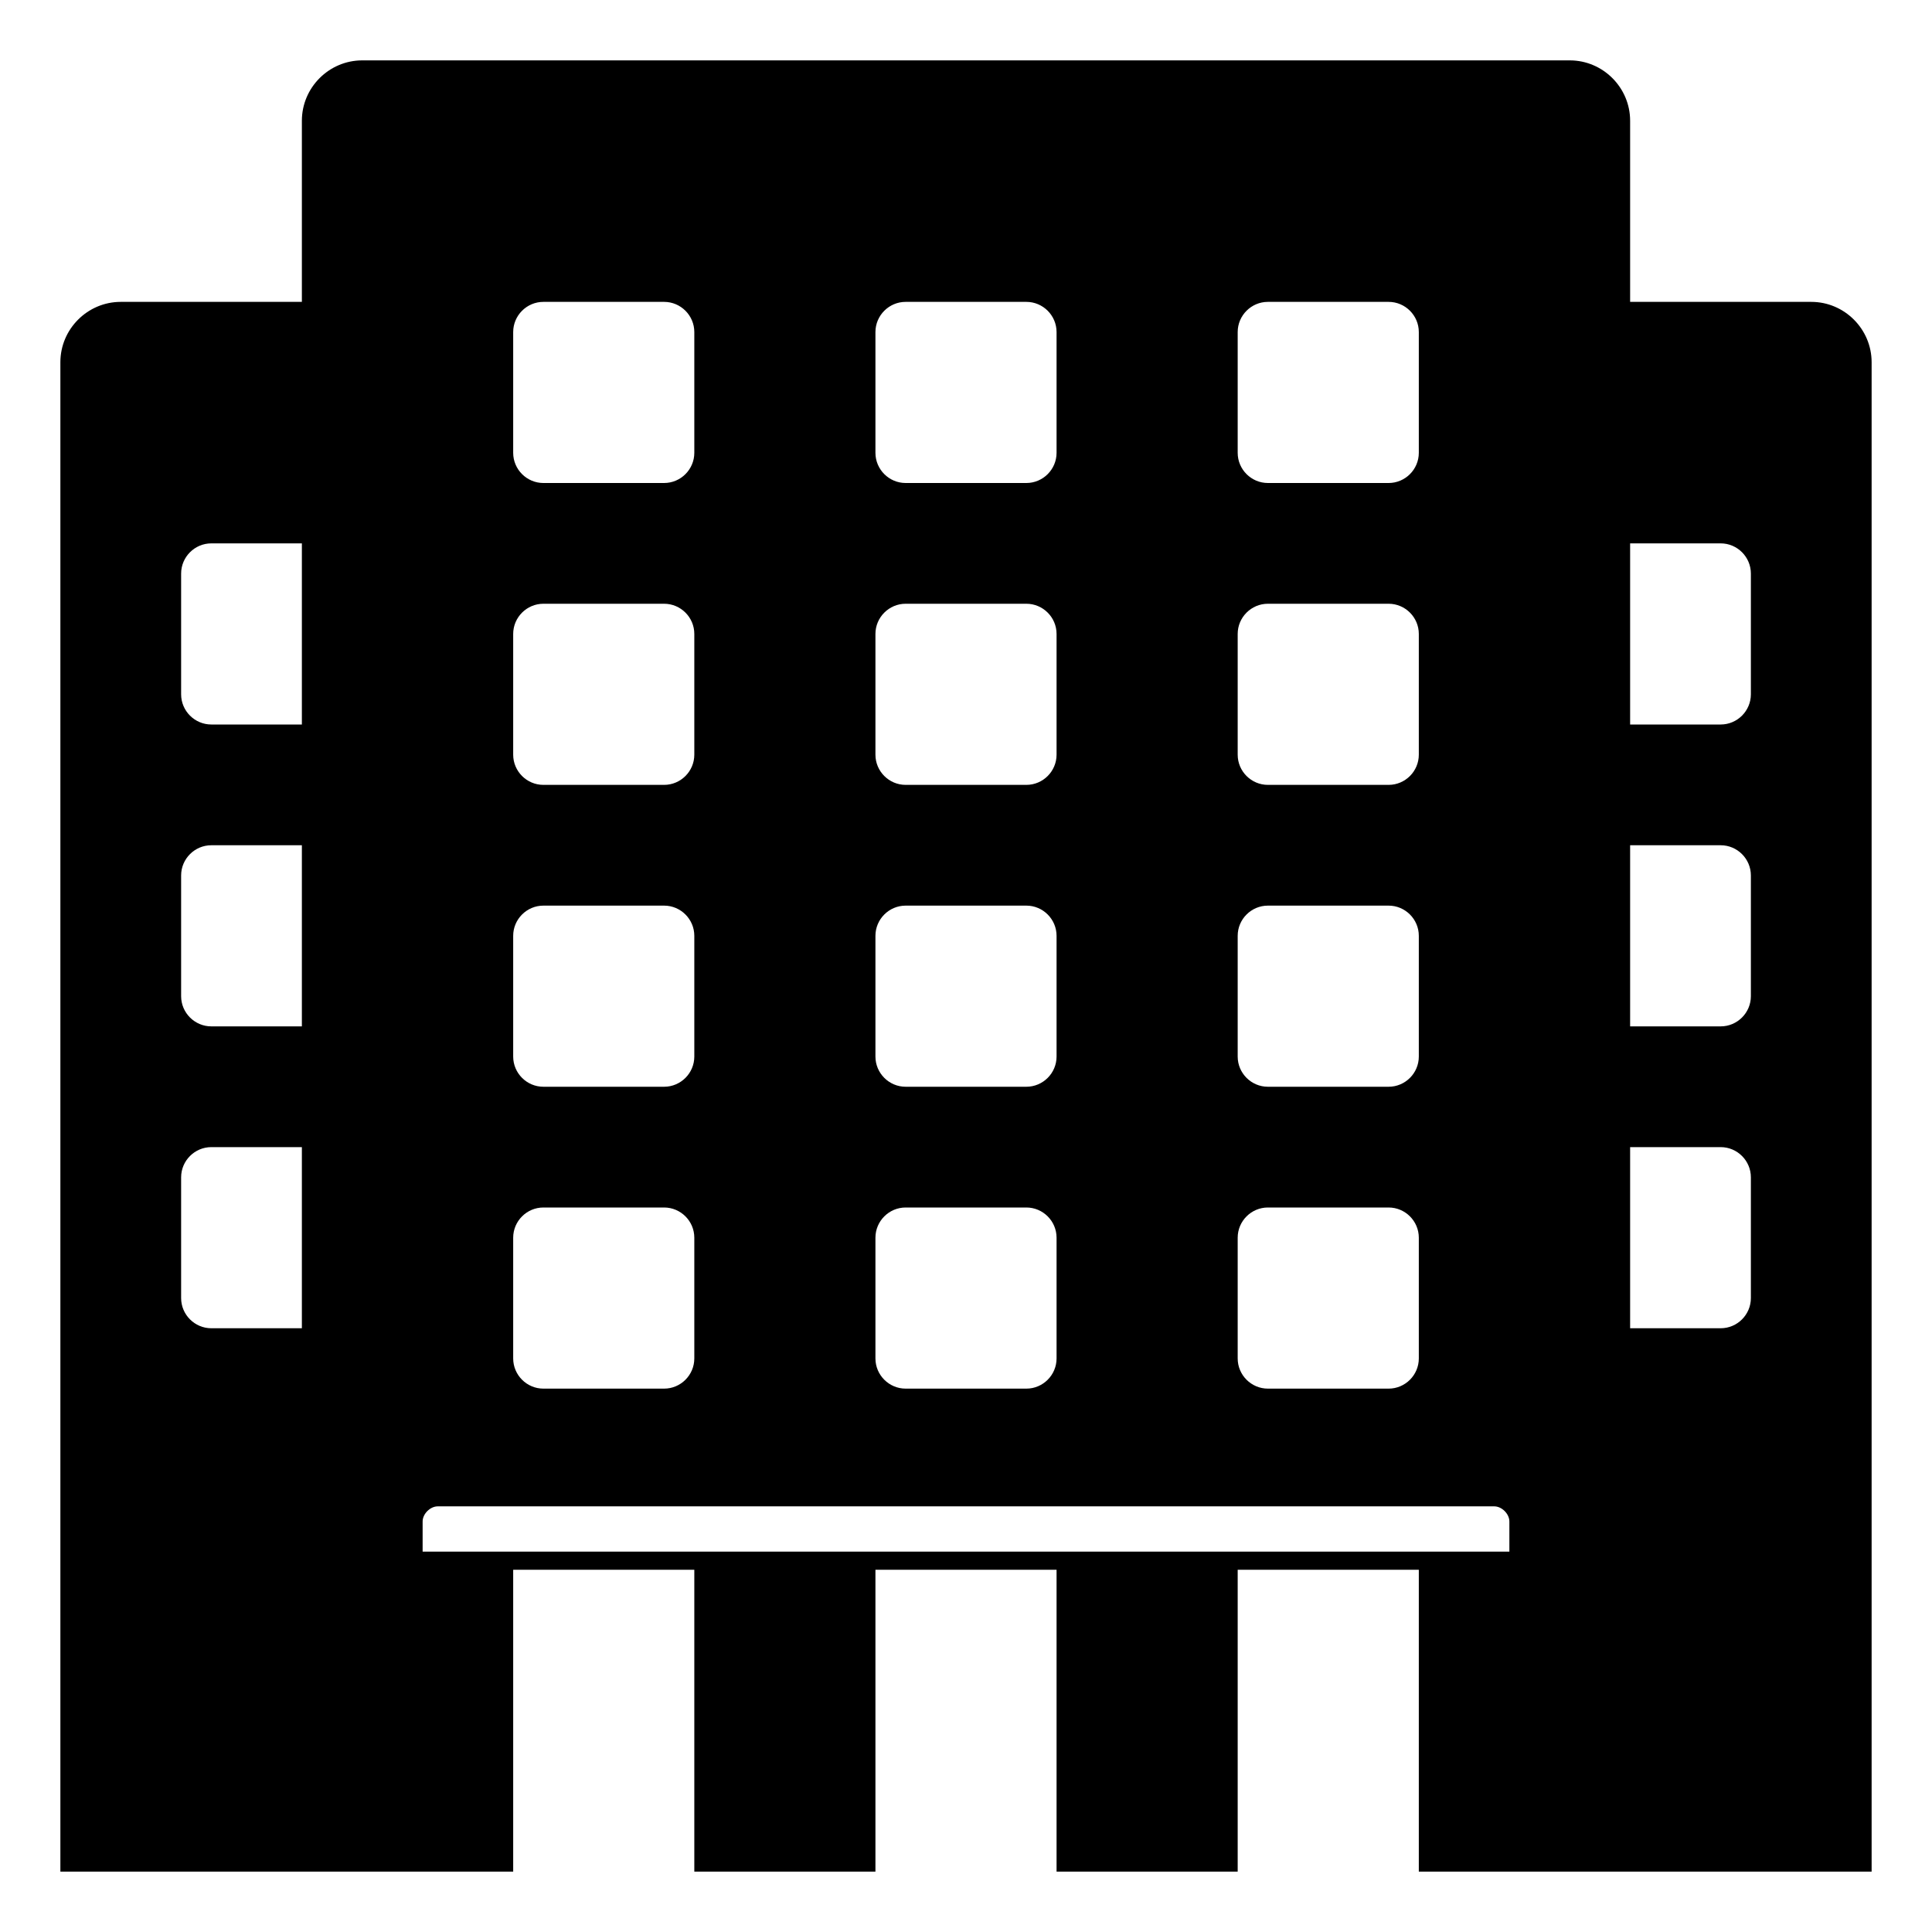
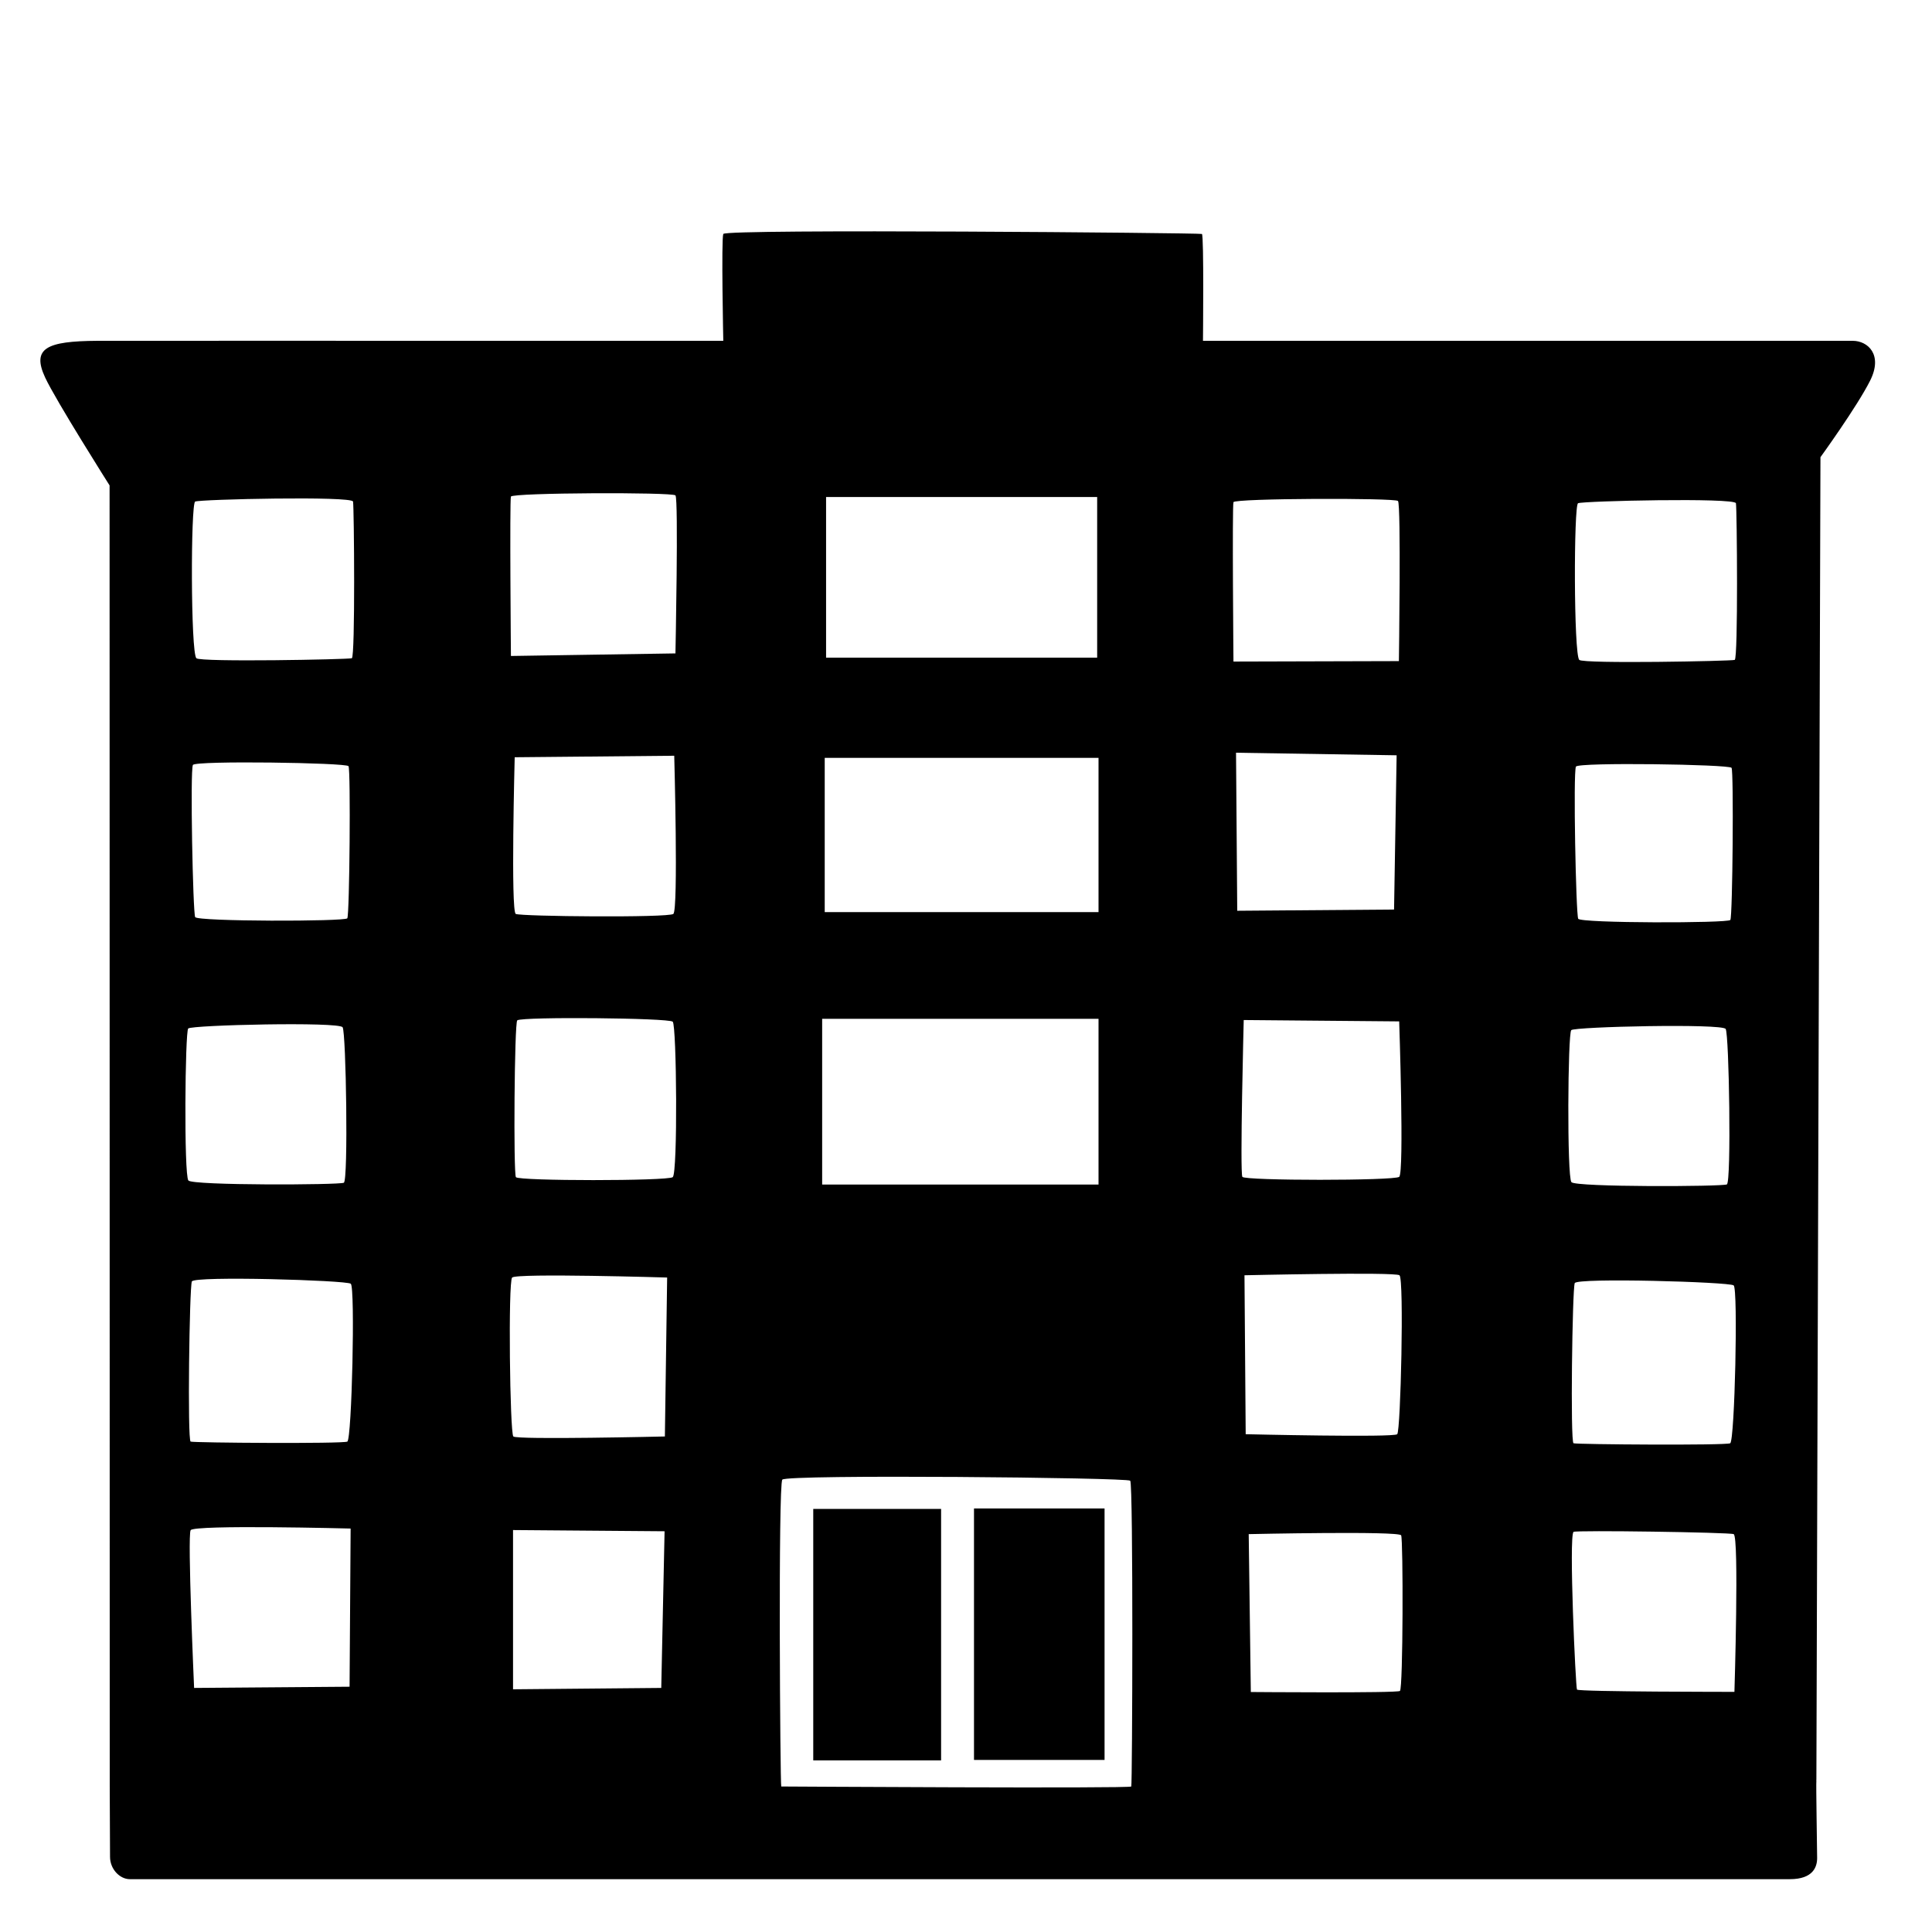
<svg xmlns="http://www.w3.org/2000/svg" viewBox="0 0 128 128">
-   <path d="M120,20h-12V8c0-2.2-1.8-4-4-4H24c-2.2,0-4,1.8-4,4v12H8c-2.2,0-4,1.8-4,4v100h16h14v-20h12v20h12v-20h12v20h12v-20h12v20 h14h16V24C124,21.8,122.2,20,120,20z M20,88h-6c-1.1,0-2-0.9-2-2v-8c0-1.1,0.9-2,2-2h6V88z M20,68h-6c-1.1,0-2-0.9-2-2v-8 c0-1.1,0.9-2,2-2h6V68z M20,48h-6c-1.1,0-2-0.9-2-2v-8c0-1.1,0.9-2,2-2h6V48z M82,22c0-1.1,0.9-2,2-2h8c1.1,0,2,0.9,2,2v8 c0,1.1-0.9,2-2,2h-8c-1.1,0-2-0.9-2-2V22z M82,42c0-1.1,0.9-2,2-2h8c1.1,0,2,0.9,2,2v8c0,1.1-0.9,2-2,2h-8c-1.1,0-2-0.9-2-2V42z M82,62c0-1.1,0.9-2,2-2h8c1.1,0,2,0.9,2,2v8c0,1.1-0.9,2-2,2h-8c-1.1,0-2-0.9-2-2V62z M82,82c0-1.1,0.9-2,2-2h8c1.1,0,2,0.9,2,2v8 c0,1.1-0.9,2-2,2h-8c-1.1,0-2-0.9-2-2V82z M58,22c0-1.1,0.9-2,2-2h8c1.1,0,2,0.9,2,2v8c0,1.1-0.9,2-2,2h-8c-1.1,0-2-0.9-2-2V22z M58,42c0-1.1,0.9-2,2-2h8c1.1,0,2,0.9,2,2v8c0,1.1-0.9,2-2,2h-8c-1.1,0-2-0.9-2-2V42z M58,62c0-1.1,0.9-2,2-2h8c1.1,0,2,0.9,2,2v8 c0,1.1-0.9,2-2,2h-8c-1.1,0-2-0.9-2-2V62z M58,82c0-1.1,0.9-2,2-2h8c1.1,0,2,0.9,2,2v8c0,1.1-0.9,2-2,2h-8c-1.1,0-2-0.9-2-2V82z M34,22c0-1.1,0.9-2,2-2h8c1.1,0,2,0.9,2,2v8c0,1.1-0.9,2-2,2h-8c-1.1,0-2-0.9-2-2V22z M34,42c0-1.1,0.9-2,2-2h8c1.1,0,2,0.9,2,2v8 c0,1.1-0.9,2-2,2h-8c-1.1,0-2-0.9-2-2V42z M34,62c0-1.1,0.9-2,2-2h8c1.1,0,2,0.9,2,2v8c0,1.1-0.9,2-2,2h-8c-1.1,0-2-0.9-2-2V62z M34,82c0-1.1,0.9-2,2-2h8c1.1,0,2,0.9,2,2v8c0,1.1-0.9,2-2,2h-8c-1.1,0-2-0.9-2-2V82z M100,102.8H28v-2c0-0.5,0.5-1,1-1h70 c0.5,0,1,0.5,1,1V102.8z M116,86c0,1.1-0.9,2-2,2h-6V76h6c1.1,0,2,0.9,2,2V86z M116,66c0,1.1-0.9,2-2,2h-6V56h6c1.1,0,2,0.9,2,2V66z M116,46c0,1.1-0.9,2-2,2h-6V36h6c1.1,0,2,0.9,2,2V46z" />
+   <g>
+     <path d="M122.75,22.58c-0.99,0-24.45,0-24.45,0H79.7c0,0,0.07-7.01-0.07-7.08s-31.57-0.35-31.71,0c-0.14,0.36,0,7.08,0,7.08H29.24 c0,0-20.65-0.01-22.8,0c-3.36,0.02-4.35,0.49-3.45,2.43c0.7,1.51,4.27,7.15,4.27,7.15l0.01,86.17c0,0,0.02,3.87,0.02,4.69 s0.65,1.48,1.31,1.48c0.66,0,108.42,0,109.98,0s1.81-0.83,1.81-1.4c0-0.58-0.08-4.85-0.05-5.16c0,0-0.01-0.01-0.02-0.01l0.02-0.01 l0.27-87.63c0,0,2.42-3.34,3.29-5.07C124.77,23.49,123.74,22.58,122.75,22.58z M12.47,68.14c0.23-0.23,10-0.46,10.23-0.08 c0.23,0.37,0.38,10.15,0.08,10.3c-0.3,0.15-10.03,0.19-10.3-0.15C12.18,77.83,12.26,68.35,12.47,68.14z M12.78,50.68 c0.15-0.3,10.16-0.15,10.31,0.08c0.15,0.23,0.07,9.85-0.08,10.08c-0.15,0.22-9.93,0.22-10.08-0.08 C12.78,60.46,12.59,51.06,12.78,50.68z M23.16,111.75l-10.3,0.08c0,0-0.45-10.08-0.23-10.45c0.22-0.38,10.6-0.11,10.6-0.11 L23.16,111.75z M23.01,95.51c-0.3,0.15-10.15,0.08-10.38,0c-0.22-0.08-0.08-10.21,0.08-10.61c0.15-0.38,10.23-0.08,10.53,0.15 S23.31,95.36,23.01,95.51z M23.31,43.61c-0.22,0.08-10.03,0.27-10.3,0c-0.38-0.38-0.38-10.23-0.08-10.38 c0.31-0.15,10.39-0.38,10.46,0S23.54,43.53,23.31,43.61z M43.81,111.83l-9.82,0.09v-10.55l10.04,0.08L43.81,111.83z M44.05,95.17 c0,0-9.81,0.23-10.04,0s-0.35-10.26-0.08-10.53c0.3-0.3,10.27,0,10.27,0L44.05,95.17z M44.57,77.99c-0.34,0.26-10.22,0.26-10.39,0 s-0.1-10.25,0.09-10.39c0.34-0.25,10.04-0.16,10.3,0.09S44.91,77.73,44.57,77.99z M34.1,50.17l10.57-0.1c0,0,0.28,10.22-0.06,10.48 c-0.34,0.26-10.1,0.17-10.44,0C33.83,60.38,34.1,50.17,34.1,50.17z M44.75,43.29l-10.9,0.17c0,0-0.09-10.3,0-10.56 c0.09-0.26,10.69-0.3,10.9-0.08C44.96,33.03,44.75,43.29,44.75,43.29z M54.73,32.93h17.96v10.64H54.73V32.93z M54.64,50.21h18.14 v10.22H54.64V50.21z M54.47,67.5h18.31v10.98H54.47V67.5z M74.95,118.36c-0.07,0.14-23.19,0-23.19,0 c-0.07-0.07-0.21-19.97,0.07-20.33c0.29-0.36,22.84-0.14,23.05,0.07C75.09,98.31,75.02,118.22,74.95,118.36z M81.72,33.27 c0.08-0.26,10.69-0.29,10.9-0.08c0.21,0.21,0.06,10.61,0.06,10.61l-10.96,0.03C81.72,43.83,81.63,33.53,81.72,33.27z M81.89,49.87 l10.64,0.17l-0.17,10.22l-10.39,0.08L81.89,49.87z M82.4,67.58l10.3,0.09c0,0,0.34,10.04,0,10.3c-0.34,0.26-10.22,0.26-10.39,0 C82.14,77.71,82.4,67.58,82.4,67.58z M82.45,84.49c0,0,9.96-0.23,10.27,0s0.08,10.3-0.15,10.53c-0.23,0.23-10.04,0-10.04,0 L82.45,84.49z M92.75,112.03c-0.21,0.15-9.88,0.07-9.88,0.07l-0.14-10.46c0,0,9.96-0.22,10.1,0.08 C92.97,102.02,92.96,111.88,92.75,112.03z M104.1,68.25c0.23-0.23,10-0.45,10.23-0.08c0.23,0.37,0.38,10.15,0.08,10.3 c-0.3,0.15-10.03,0.19-10.3-0.15C103.81,77.94,103.87,68.48,104.1,68.25z M104.41,50.79c0.15-0.3,10.15-0.15,10.31,0.08 c0.15,0.23,0.07,9.85-0.08,10.08c-0.15,0.22-9.93,0.22-10.08-0.08C104.41,60.57,104.22,51.17,104.41,50.79z M104.33,85.01 c0.15-0.37,10.23-0.08,10.53,0.15c0.3,0.23,0.07,10.31-0.23,10.46s-10.15,0.08-10.38,0C104.03,95.54,104.17,85.41,104.33,85.01z M114.91,112.09c0,0-10.31,0-10.43-0.15c-0.09-0.11-0.55-10.16-0.23-10.45c0.14-0.12,10.34,0.03,10.61,0.15 C115.23,101.79,114.91,112.09,114.91,112.09z M114.93,43.72c-0.22,0.08-10.03,0.27-10.3,0c-0.37-0.38-0.37-10.23-0.08-10.38 c0.31-0.15,10.38-0.38,10.46,0C115.08,33.72,115.16,43.64,114.93,43.72z" />
+     <rect height="16.66" width="8.47" x="53.88" y="99.97" />
+     <rect height="16.66" width="8.65" x="64.53" y="99.94" />
+   </g>
</svg>
